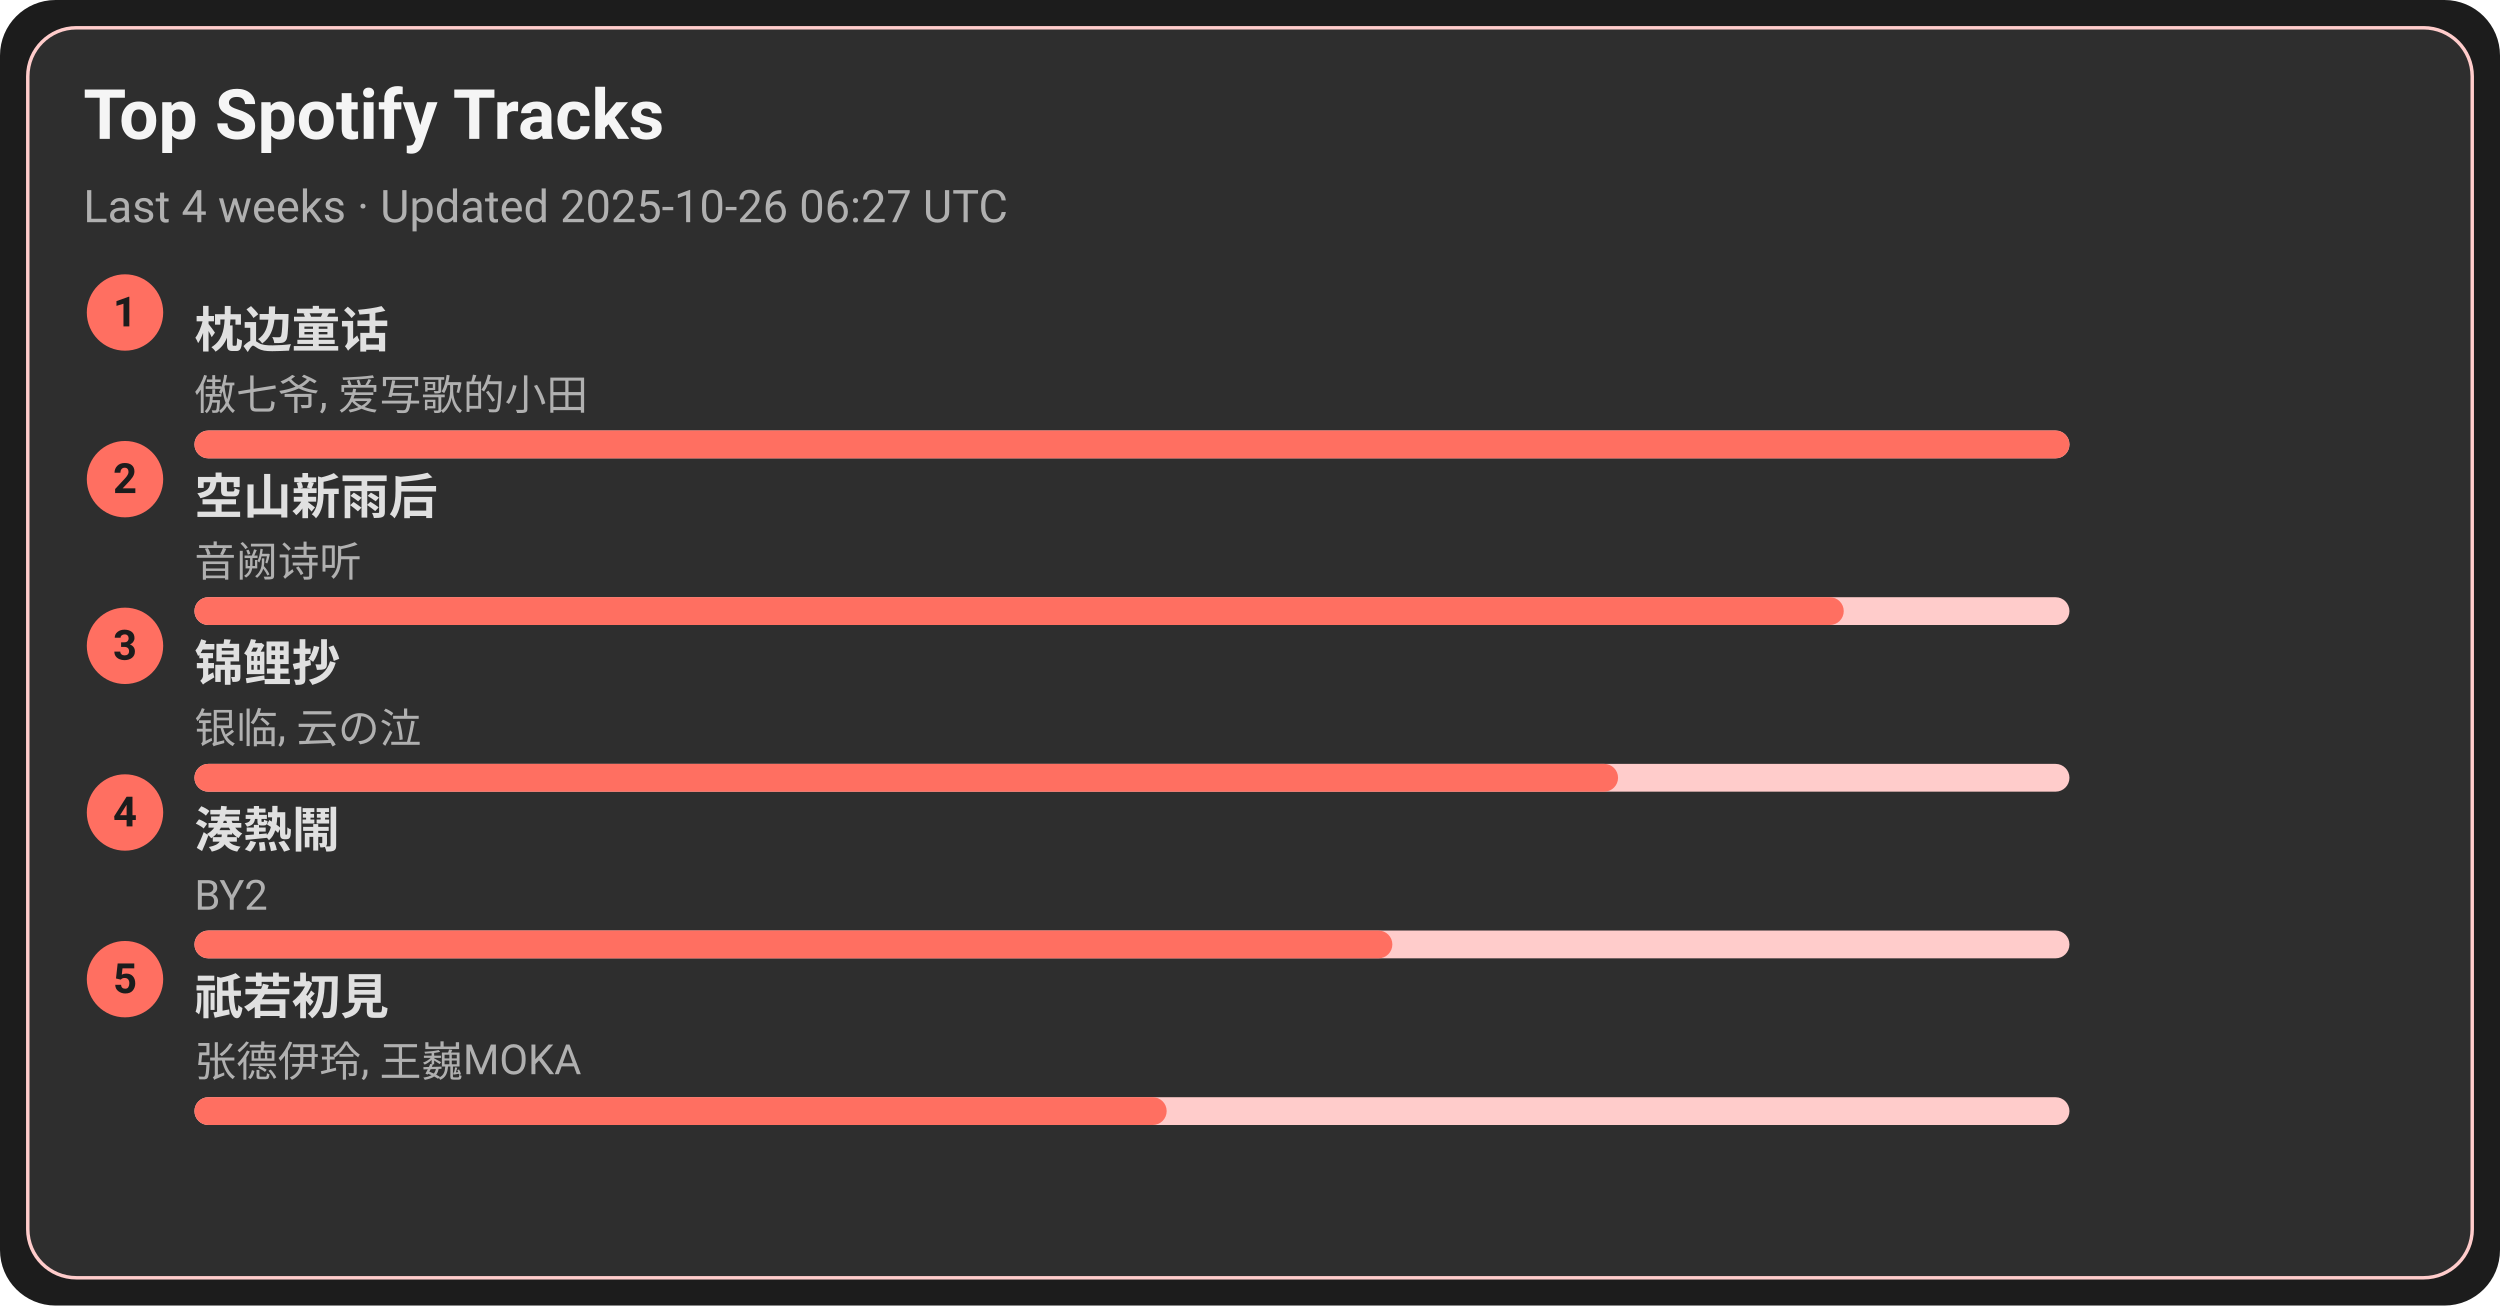
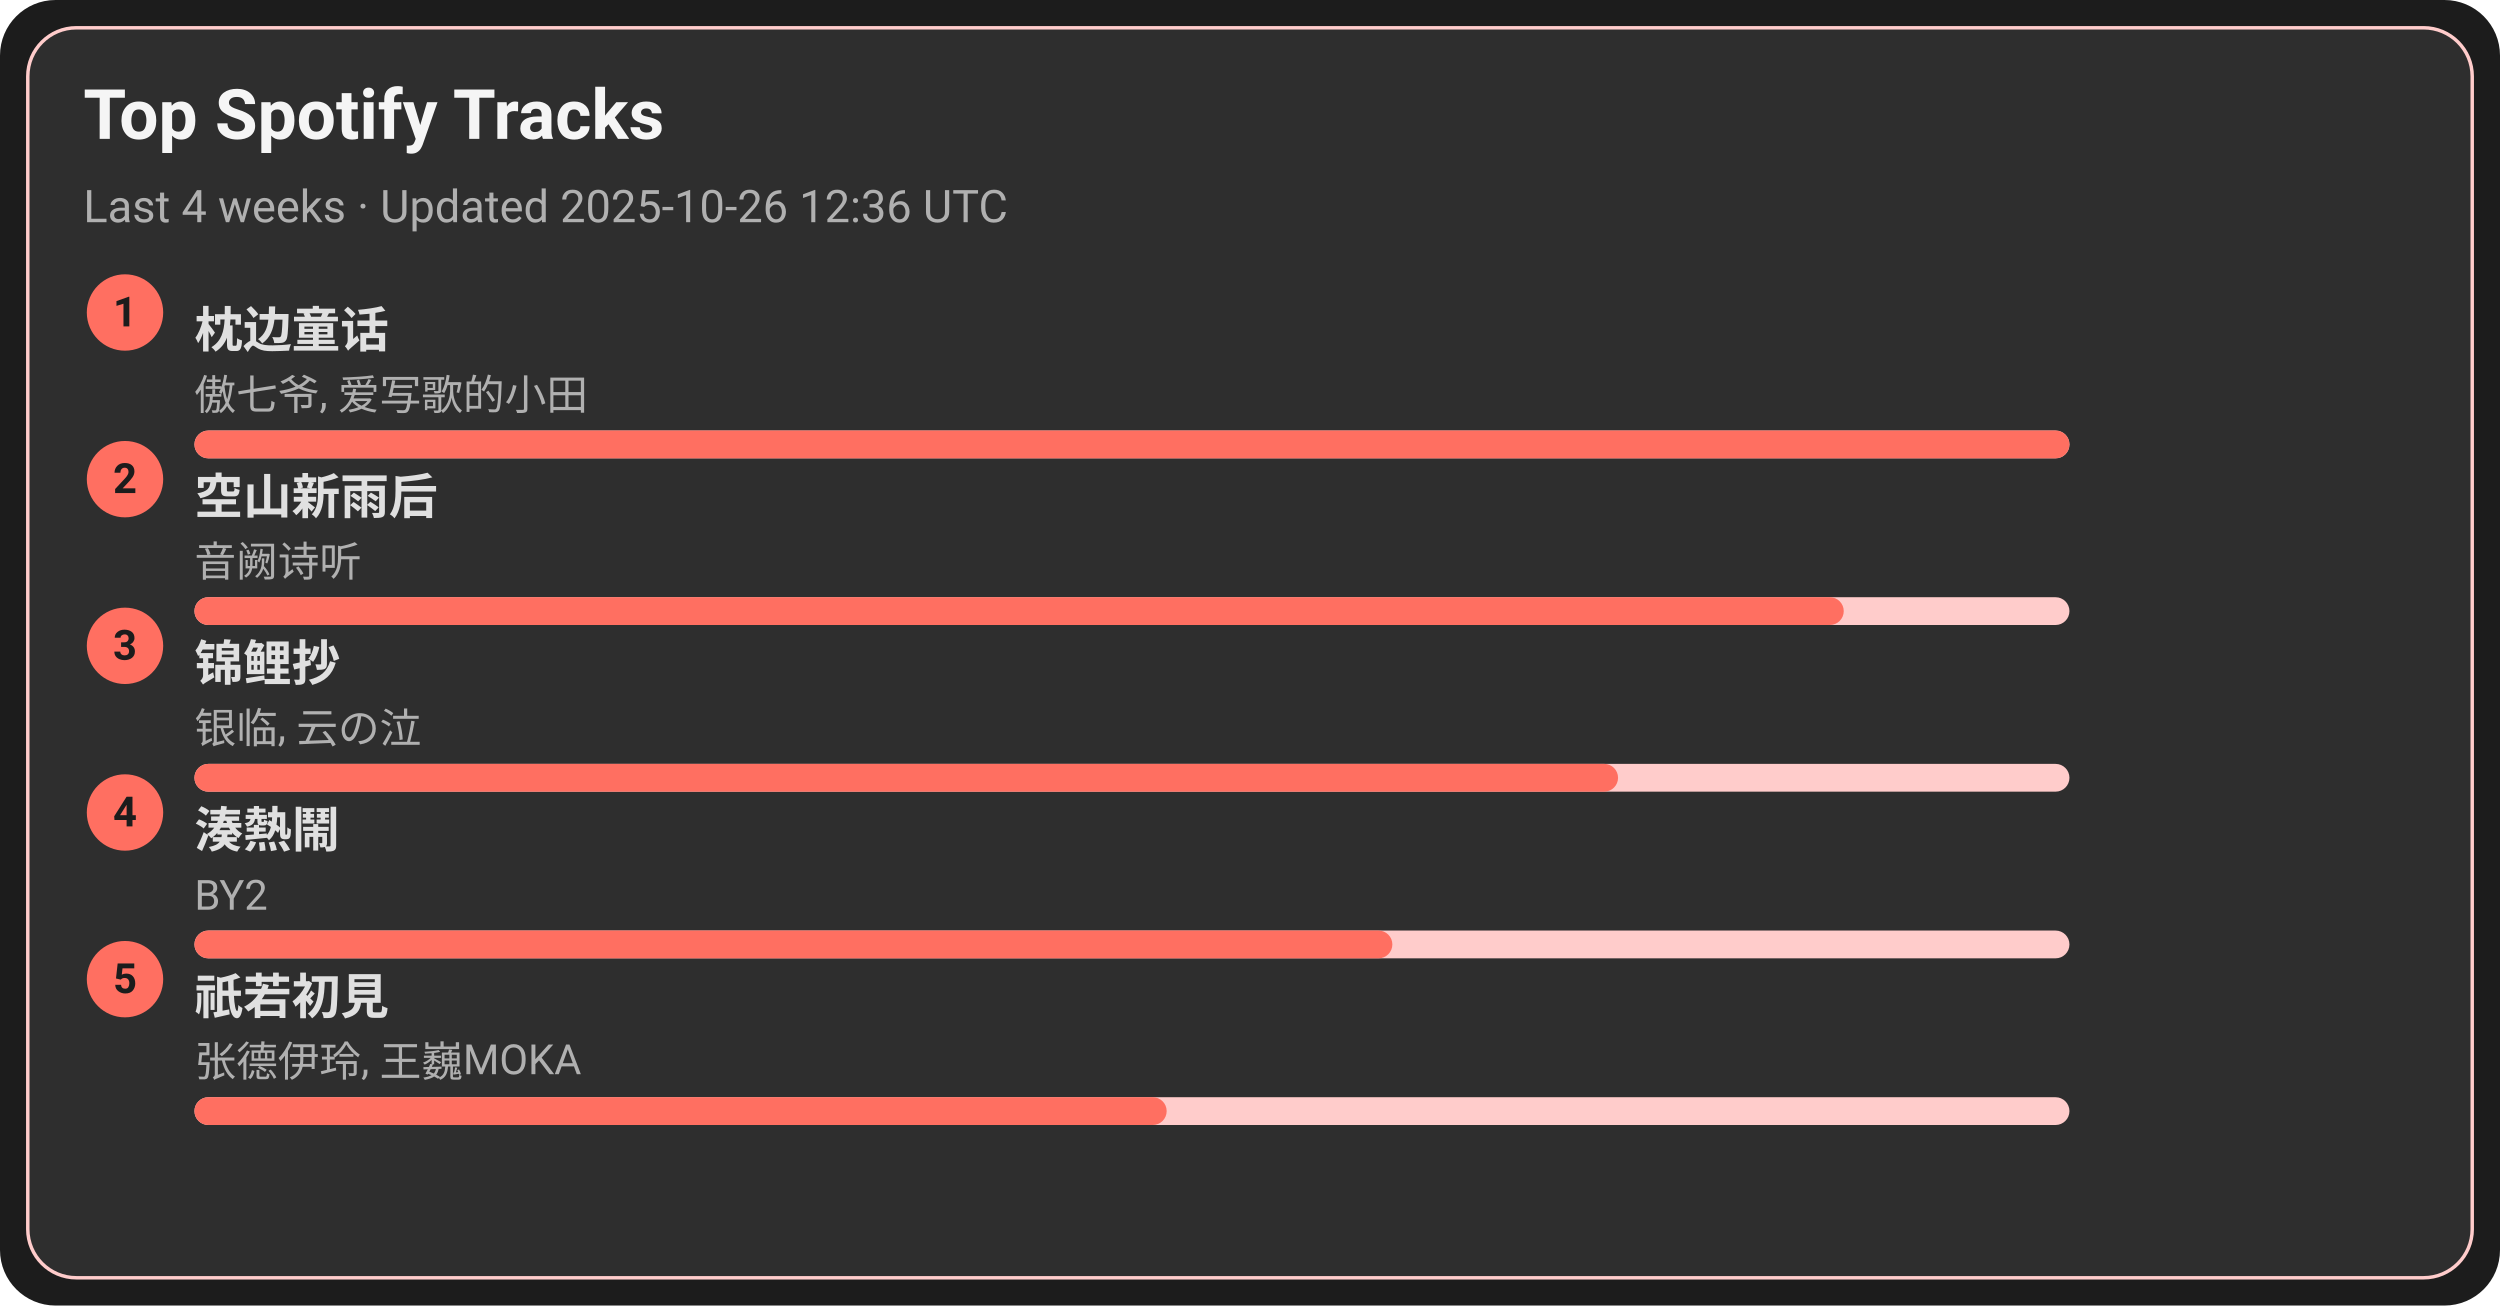
<svg xmlns="http://www.w3.org/2000/svg" width="720" height="376" viewBox="0 0 720 376">
  <style>text{font-family:-apple-system,BlinkMacSystemFont,Segoe UI,Roboto,Ubuntu,Helvetica Neue,Arial,Noto Sans,sans-serif}</style>
  <rect width="720" height="376" rx="16" fill="#1c1c1c" />
  <rect x="8" y="8" width="704" height="360" rx="14" fill="#2e2e2e" stroke="#ffcccb" />
  <text x="24" y="40" font-size="20" fill="#f5f5f5" font-weight="600">Top Spotify Tracks</text>
-   <text x="24" y="64" font-size="13" fill="#b0b0b0">Last 4 weeks · Updated 2025-10-26 06:27 UTC</text>
+   <text x="24" y="64" font-size="13" fill="#b0b0b0">Last 4 weeks · Updated 2025-10-26 12:36 UTC</text>
  <circle cx="36" cy="90" r="11" fill="#ff6f61" />
  <text x="36" y="94" text-anchor="middle" font-size="12" fill="#1c1c1c" font-weight="700">1</text>
  <a href="https://open.spotify.com/track/3I8tlHNA9NM8dL0B23xGIY" target="_blank" rel="noopener noreferrer">
    <text x="56" y="100" font-size="14" fill="#e0e0e0" font-weight="600">枕边童话</text>
  </a>
  <text x="56" y="118" font-size="12" fill="#b0b0b0">傲七爷, 爱写歌的小田</text>
  <rect x="56" y="124" width="540" height="8" rx="4" fill="#ffcccb" />
  <rect x="56" y="124" width="540" height="8" rx="4" fill="#ff6f61" />
  <circle cx="36" cy="138" r="11" fill="#ff6f61" />
  <text x="36" y="142" text-anchor="middle" font-size="12" fill="#1c1c1c" font-weight="700">2</text>
  <a href="https://open.spotify.com/track/7c1D58U8AIVOGlYzh5U6sk" target="_blank" rel="noopener noreferrer">
    <text x="56" y="148" font-size="14" fill="#e0e0e0" font-weight="600">空山新雨后</text>
  </a>
  <text x="56" y="166" font-size="12" fill="#b0b0b0">音阙诗听</text>
  <rect x="56" y="172" width="540" height="8" rx="4" fill="#ffcccb" />
  <rect x="56" y="172" width="475" height="8" rx="4" fill="#ff6f61" />
  <circle cx="36" cy="186" r="11" fill="#ff6f61" />
  <text x="36" y="190" text-anchor="middle" font-size="12" fill="#1c1c1c" font-weight="700">3</text>
  <a href="https://open.spotify.com/track/1KBIv1xAf0VhKsHrZaTVKu" target="_blank" rel="noopener noreferrer">
    <text x="56" y="196" font-size="14" fill="#e0e0e0" font-weight="600">锦鲤抄</text>
  </a>
  <text x="56" y="214" font-size="12" fill="#b0b0b0">银临, 云の泣</text>
  <rect x="56" y="220" width="540" height="8" rx="4" fill="#ffcccb" />
  <rect x="56" y="220" width="410" height="8" rx="4" fill="#ff6f61" />
  <circle cx="36" cy="234" r="11" fill="#ff6f61" />
  <text x="36" y="238" text-anchor="middle" font-size="12" fill="#1c1c1c" font-weight="700">4</text>
  <a href="https://open.spotify.com/track/2Qhxww2DKuv7gfvZkkR0wa" target="_blank" rel="noopener noreferrer">
    <text x="56" y="244" font-size="14" fill="#e0e0e0" font-weight="600">湊熱鬧</text>
  </a>
  <text x="56" y="262" font-size="12" fill="#b0b0b0">BY2</text>
  <rect x="56" y="268" width="540" height="8" rx="4" fill="#ffcccb" />
  <rect x="56" y="268" width="345" height="8" rx="4" fill="#ff6f61" />
  <circle cx="36" cy="282" r="11" fill="#ff6f61" />
  <text x="36" y="286" text-anchor="middle" font-size="12" fill="#1c1c1c" font-weight="700">5</text>
  <a href="https://open.spotify.com/track/5X4U0jJr9H4oOoXTpiVkyA" target="_blank" rel="noopener noreferrer">
    <text x="56" y="292" font-size="14" fill="#e0e0e0" font-weight="600">祇若初見</text>
  </a>
  <text x="56" y="310" font-size="12" fill="#b0b0b0">张德伊玲, 王巍MOKA</text>
  <rect x="56" y="316" width="540" height="8" rx="4" fill="#ffcccb" />
  <rect x="56" y="316" width="280" height="8" rx="4" fill="#ff6f61" />
</svg>
